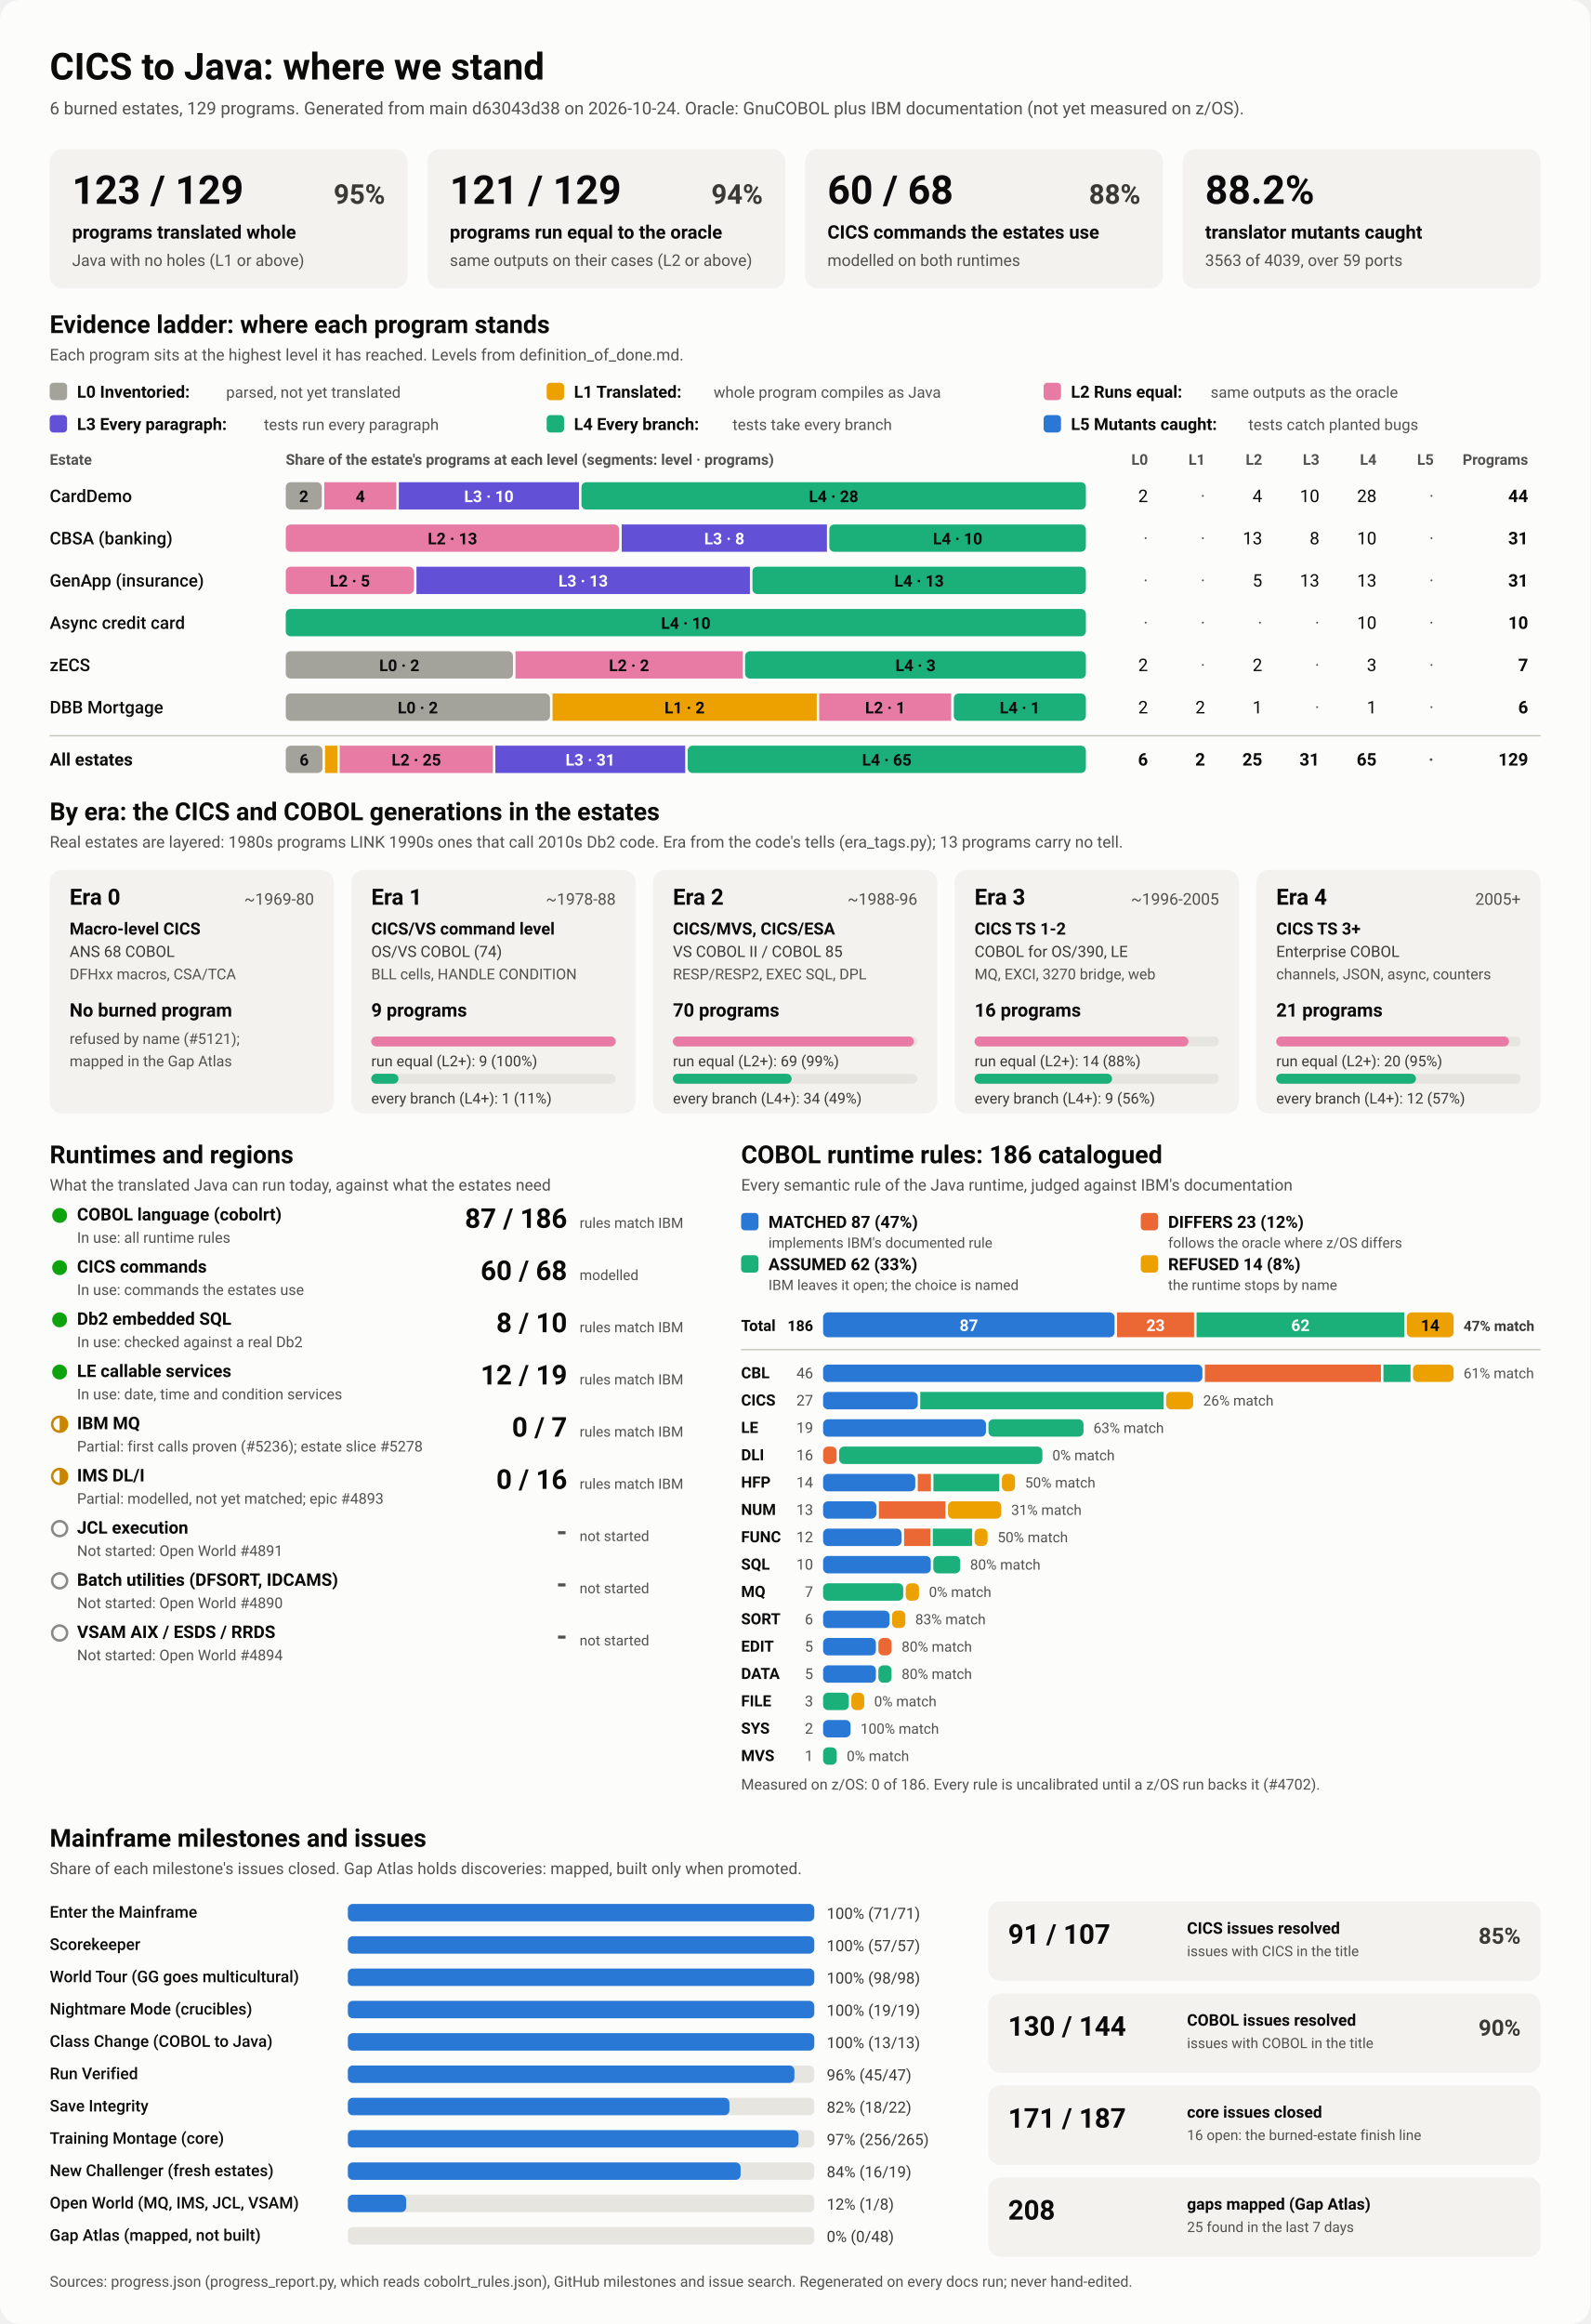
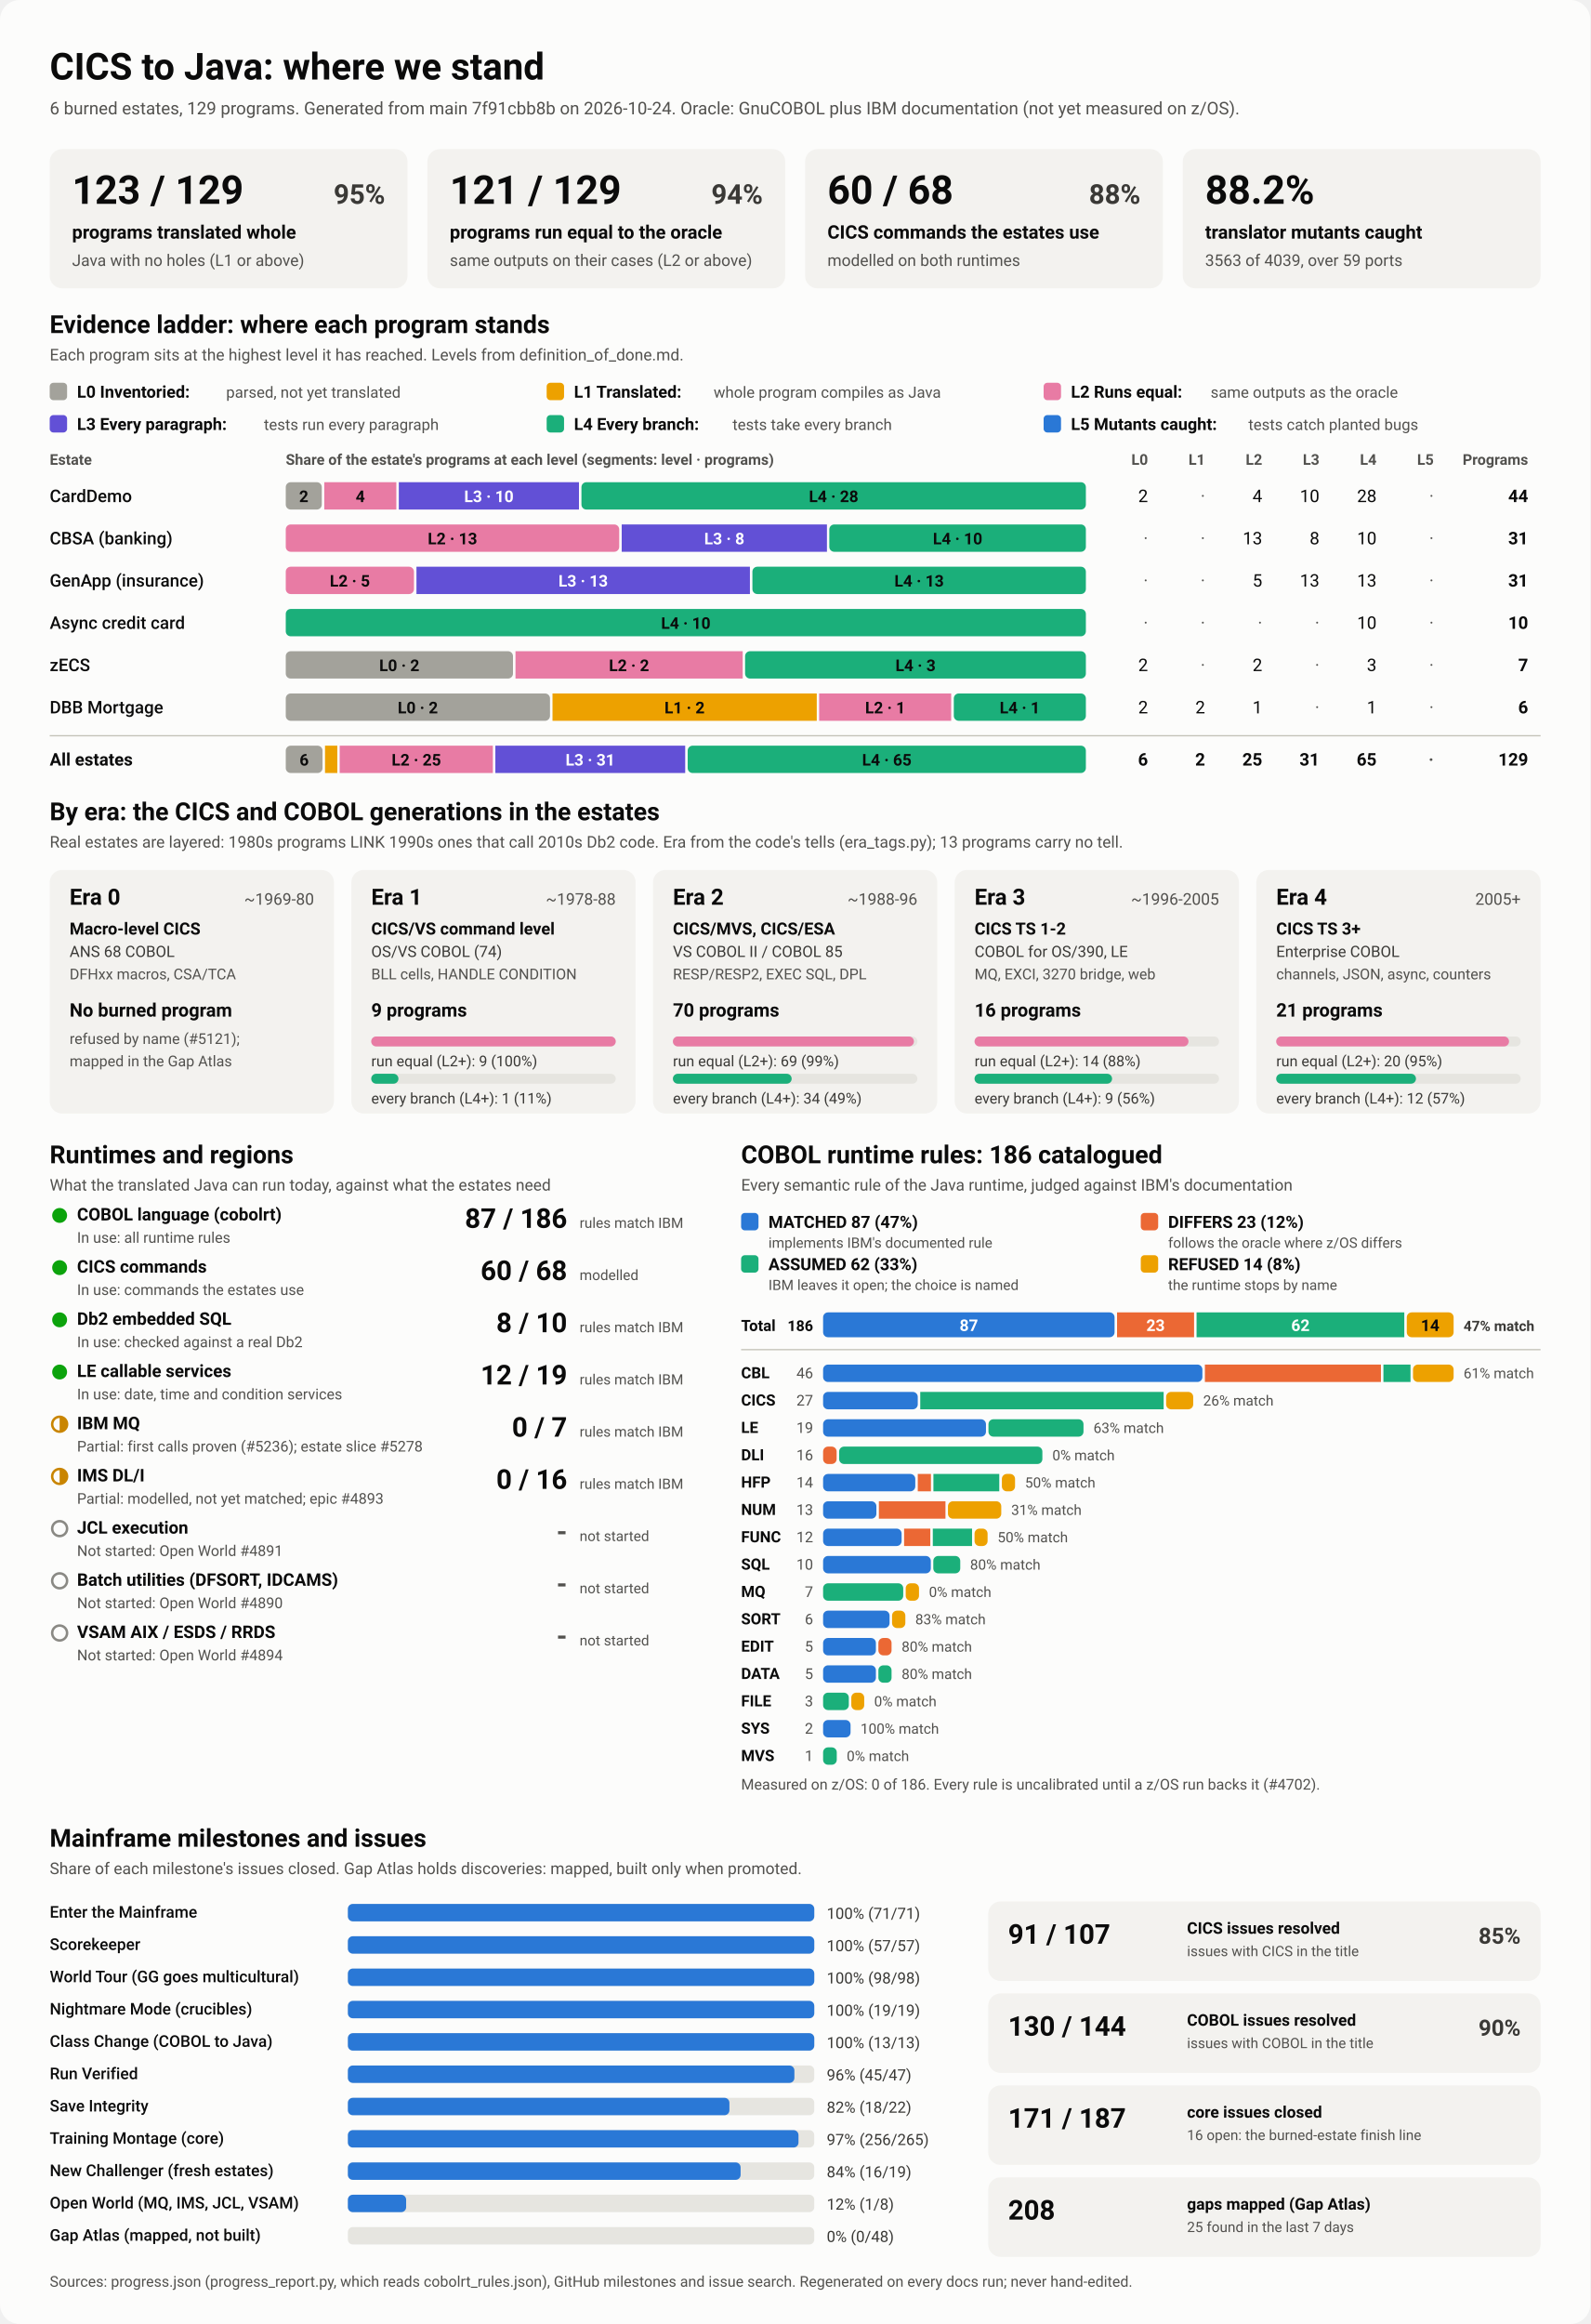
<svg xmlns="http://www.w3.org/2000/svg" viewBox="0 0 1280 1870" width="1280" height="1870" role="img" aria-labelledby="ttl">
  <style>
    svg { font-family: system-ui, -apple-system, 'Segoe UI', Roboto, Helvetica, Arial, sans-serif; }
    .bg { fill: #fcfcfb; }
    .card { fill: #f3f2ef; }
    .track { fill: #e6e5e0; }
    .rule { stroke: #c3c2b7; stroke-width: 1; }
    .t1 { fill: #0b0b0b; } .t2 { fill: #3a3936; } .t3 { fill: #52514e; }
    .on-dark { fill: #ffffff; } .on-light { fill: #0b0b0b; }
    .lv0 { fill: #a3a29b; } .lv1 { fill: #eda100; } .lv2 { fill: #e87ba4; } .lv3 { fill: #6250d6; } .lv4 { fill: #1baf7a; } .lv5 { fill: #2a78d6; } 
    .s0 { fill: #2a78d6; } .s1 { fill: #eb6834; } .s2 { fill: #1baf7a; } .s3 { fill: #eda100; } 
    .prog { fill: #2a78d6; }
    .st-good { fill: #0ca30c; } .st-warn { fill: none; stroke: #c98500; stroke-width: 2; }
    .st-warn-fill { fill: #c98500; } .st-none { fill: none; stroke: #8a8984; stroke-width: 2; }
    @media (prefers-color-scheme: dark) {
      .bg { fill: #1a1a19; } .card { fill: #242422; } .track { fill: #383835; } .rule { stroke: #52514e; }
      .t1 { fill: #f0efec; } .t2 { fill: #dddcd6; } .t3 { fill: #c3c2b7; }
      .on-light { fill: #0b0b0b; } .prog { fill: #3987e5; }
      .lv0 { fill: #6b6a64; } .lv1 { fill: #c98500; } .lv2 { fill: #d55181; } .lv3 { fill: #9085e9; } .lv4 { fill: #199e70; } .lv5 { fill: #3987e5; } 
      .s0 { fill: #3987e5; } .s1 { fill: #d95926; } .s2 { fill: #199e70; } .s3 { fill: #c98500; } 
    }
  </style>
  <rect class="bg" width="1280" height="1870" rx="16" />
  <text x="40.0" y="64.0" class="t1" font-size="30" font-weight="700" text-anchor="start">CICS to Java: where we stand</text>
-   <text x="40.0" y="92.0" class="t3" font-size="14" font-weight="400" text-anchor="start">6 burned estates, 129 programs. Generated from main d63043d38 on 2026-10-24. Oracle: GnuCOBOL plus IBM documentation (not yet measured on z/OS).</text>
+   <text x="40.0" y="92.0" class="t3" font-size="14" font-weight="400" text-anchor="start">6 burned estates, 129 programs. Generated from main 7f91cbb8b on 2026-10-24. Oracle: GnuCOBOL plus IBM documentation (not yet measured on z/OS).</text>
  <rect x="40.0" y="120.0" width="288.0" height="112.0" rx="10" class="card" />
  <text x="58.0" y="164.0" class="t1" font-size="32" font-weight="700" text-anchor="start">123 / 129</text>
  <text x="310.0" y="164.0" class="t2" font-size="22" font-weight="600" text-anchor="end">95%</text>
  <text x="58.0" y="192.0" class="t1" font-size="15" font-weight="600" text-anchor="start">programs translated whole</text>
  <text x="58.0" y="214.0" class="t3" font-size="13" font-weight="400" text-anchor="start">Java with no holes (L1 or above)</text>
  <rect x="344.0" y="120.0" width="288.0" height="112.0" rx="10" class="card" />
  <text x="362.0" y="164.0" class="t1" font-size="32" font-weight="700" text-anchor="start">121 / 129</text>
  <text x="614.0" y="164.0" class="t2" font-size="22" font-weight="600" text-anchor="end">94%</text>
  <text x="362.0" y="192.0" class="t1" font-size="15" font-weight="600" text-anchor="start">programs run equal to the oracle</text>
  <text x="362.0" y="214.0" class="t3" font-size="13" font-weight="400" text-anchor="start">same outputs on their cases (L2 or above)</text>
  <rect x="648.0" y="120.0" width="288.0" height="112.0" rx="10" class="card" />
  <text x="666.0" y="164.0" class="t1" font-size="32" font-weight="700" text-anchor="start">60 / 68</text>
  <text x="918.0" y="164.0" class="t2" font-size="22" font-weight="600" text-anchor="end">88%</text>
  <text x="666.0" y="192.0" class="t1" font-size="15" font-weight="600" text-anchor="start">CICS commands the estates use</text>
  <text x="666.0" y="214.0" class="t3" font-size="13" font-weight="400" text-anchor="start">modelled on both runtimes</text>
  <rect x="952.0" y="120.0" width="288.0" height="112.0" rx="10" class="card" />
  <text x="970.0" y="164.0" class="t1" font-size="32" font-weight="700" text-anchor="start">88.2%</text>
  <text x="970.0" y="192.0" class="t1" font-size="15" font-weight="600" text-anchor="start">translator mutants caught</text>
  <text x="970.0" y="214.0" class="t3" font-size="13" font-weight="400" text-anchor="start">3563 of 4039, over 59 ports</text>
  <text x="40.0" y="268.0" class="t1" font-size="20" font-weight="700" text-anchor="start">Evidence ladder: where each program stands</text>
  <text x="40.0" y="290.0" class="t3" font-size="13" font-weight="400" text-anchor="start">Each program sits at the highest level it has reached. Levels from definition_of_done.md.</text>
  <rect x="40.0" y="308.0" width="14.0" height="14.0" rx="3" class="lv0" />
  <text x="62.0" y="320.0" class="t1" font-size="13.5" font-weight="600" text-anchor="start">L0 Inventoried:</text>
  <text x="182.0" y="320.0" class="t3" font-size="12.5" font-weight="400" text-anchor="start">parsed, not yet translated</text>
  <rect x="440.0" y="308.0" width="14.0" height="14.0" rx="3" class="lv1" />
  <text x="462.0" y="320.0" class="t1" font-size="13.5" font-weight="600" text-anchor="start">L1 Translated:</text>
  <text x="574.4" y="320.0" class="t3" font-size="12.5" font-weight="400" text-anchor="start">whole program compiles as Java</text>
  <rect x="840.0" y="308.0" width="14.0" height="14.0" rx="3" class="lv2" />
  <text x="862.0" y="320.0" class="t1" font-size="13.5" font-weight="600" text-anchor="start">L2 Runs equal:</text>
  <text x="974.4" y="320.0" class="t3" font-size="12.5" font-weight="400" text-anchor="start">same outputs as the oracle</text>
  <rect x="40.0" y="334.0" width="14.0" height="14.0" rx="3" class="lv3" />
  <text x="62.0" y="346.0" class="t1" font-size="13.5" font-weight="600" text-anchor="start">L3 Every paragraph:</text>
  <text x="212.4" y="346.0" class="t3" font-size="12.5" font-weight="400" text-anchor="start">tests run every paragraph</text>
  <rect x="440.0" y="334.0" width="14.0" height="14.0" rx="3" class="lv4" />
  <text x="462.0" y="346.0" class="t1" font-size="13.5" font-weight="600" text-anchor="start">L4 Every branch:</text>
  <text x="589.6" y="346.0" class="t3" font-size="12.5" font-weight="400" text-anchor="start">tests take every branch</text>
  <rect x="840.0" y="334.0" width="14.0" height="14.0" rx="3" class="lv5" />
  <text x="862.0" y="346.0" class="t1" font-size="13.5" font-weight="600" text-anchor="start">L5 Mutants caught:</text>
  <text x="1004.8" y="346.0" class="t3" font-size="12.5" font-weight="400" text-anchor="start">tests catch planted bugs</text>
  <text x="40.0" y="374.0" class="t3" font-size="12" font-weight="600" text-anchor="start">Estate</text>
  <text x="230.0" y="374.0" class="t3" font-size="12" font-weight="600" text-anchor="start">Share of the estate's programs at each level (segments: level · programs)</text>
  <text x="924.0" y="374.0" class="t3" font-size="12" font-weight="600" text-anchor="end">L0</text>
  <text x="970.0" y="374.0" class="t3" font-size="12" font-weight="600" text-anchor="end">L1</text>
  <text x="1016.0" y="374.0" class="t3" font-size="12" font-weight="600" text-anchor="end">L2</text>
  <text x="1062.0" y="374.0" class="t3" font-size="12" font-weight="600" text-anchor="end">L3</text>
  <text x="1108.0" y="374.0" class="t3" font-size="12" font-weight="600" text-anchor="end">L4</text>
  <text x="1154.0" y="374.0" class="t3" font-size="12" font-weight="600" text-anchor="end">L5</text>
  <text x="1230.0" y="374.0" class="t3" font-size="12" font-weight="600" text-anchor="end">Programs</text>
  <text x="40.0" y="404.0" class="t1" font-size="14" font-weight="500" text-anchor="start">CardDemo</text>
  <rect x="230.0" y="388.0" width="29.0" height="22.0" rx="4" class="lv0" />
  <text x="244.5" y="404.0" class="on-light" font-size="13" font-weight="600" text-anchor="middle">2</text>
  <rect x="261.0" y="388.0" width="58.0" height="22.0" rx="0" class="lv2" />
  <text x="290.0" y="404.0" class="on-light" font-size="13" font-weight="600" text-anchor="middle">4</text>
  <rect x="321.0" y="388.0" width="145.0" height="22.0" rx="0" class="lv3" />
  <text x="393.5" y="404.0" class="on-dark" font-size="13" font-weight="600" text-anchor="middle">L3 · 10</text>
  <rect x="468.0" y="388.0" width="406.0" height="22.0" rx="4" class="lv4" />
  <text x="671.0" y="404.0" class="on-light" font-size="13" font-weight="600" text-anchor="middle">L4 · 28</text>
  <text x="924.0" y="404.0" class="t1" font-size="14" font-weight="400" text-anchor="end">2</text>
  <text x="970.0" y="404.0" class="t3" font-size="14" font-weight="400" text-anchor="end">·</text>
  <text x="1016.0" y="404.0" class="t1" font-size="14" font-weight="400" text-anchor="end">4</text>
  <text x="1062.0" y="404.0" class="t1" font-size="14" font-weight="400" text-anchor="end">10</text>
  <text x="1108.0" y="404.0" class="t1" font-size="14" font-weight="400" text-anchor="end">28</text>
  <text x="1154.0" y="404.0" class="t3" font-size="14" font-weight="400" text-anchor="end">·</text>
  <text x="1230.0" y="404.0" class="t1" font-size="14" font-weight="700" text-anchor="end">44</text>
  <text x="40.0" y="438.0" class="t1" font-size="14" font-weight="500" text-anchor="start">CBSA (banking)</text>
  <rect x="230.0" y="422.0" width="268.4" height="22.0" rx="4" class="lv2" />
  <text x="364.2" y="438.0" class="on-light" font-size="13" font-weight="600" text-anchor="middle">L2 · 13</text>
  <rect x="500.4" y="422.0" width="165.2" height="22.0" rx="0" class="lv3" />
  <text x="583.0" y="438.0" class="on-dark" font-size="13" font-weight="600" text-anchor="middle">L3 · 8</text>
  <rect x="667.5" y="422.0" width="206.5" height="22.0" rx="4" class="lv4" />
  <text x="770.8" y="438.0" class="on-light" font-size="13" font-weight="600" text-anchor="middle">L4 · 10</text>
  <text x="924.0" y="438.0" class="t3" font-size="14" font-weight="400" text-anchor="end">·</text>
  <text x="970.0" y="438.0" class="t3" font-size="14" font-weight="400" text-anchor="end">·</text>
  <text x="1016.0" y="438.0" class="t1" font-size="14" font-weight="400" text-anchor="end">13</text>
  <text x="1062.0" y="438.0" class="t1" font-size="14" font-weight="400" text-anchor="end">8</text>
  <text x="1108.0" y="438.0" class="t1" font-size="14" font-weight="400" text-anchor="end">10</text>
  <text x="1154.0" y="438.0" class="t3" font-size="14" font-weight="400" text-anchor="end">·</text>
  <text x="1230.0" y="438.0" class="t1" font-size="14" font-weight="700" text-anchor="end">31</text>
  <text x="40.0" y="472.0" class="t1" font-size="14" font-weight="500" text-anchor="start">GenApp (insurance)</text>
  <rect x="230.0" y="456.0" width="103.2" height="22.0" rx="4" class="lv2" />
  <text x="281.6" y="472.0" class="on-light" font-size="13" font-weight="600" text-anchor="middle">L2 · 5</text>
  <rect x="335.2" y="456.0" width="268.4" height="22.0" rx="0" class="lv3" />
  <text x="469.4" y="472.0" class="on-dark" font-size="13" font-weight="600" text-anchor="middle">L3 · 13</text>
  <rect x="605.6" y="456.0" width="268.4" height="22.0" rx="4" class="lv4" />
  <text x="739.8" y="472.0" class="on-light" font-size="13" font-weight="600" text-anchor="middle">L4 · 13</text>
  <text x="924.0" y="472.0" class="t3" font-size="14" font-weight="400" text-anchor="end">·</text>
  <text x="970.0" y="472.0" class="t3" font-size="14" font-weight="400" text-anchor="end">·</text>
  <text x="1016.0" y="472.0" class="t1" font-size="14" font-weight="400" text-anchor="end">5</text>
  <text x="1062.0" y="472.0" class="t1" font-size="14" font-weight="400" text-anchor="end">13</text>
  <text x="1108.0" y="472.0" class="t1" font-size="14" font-weight="400" text-anchor="end">13</text>
  <text x="1154.0" y="472.0" class="t3" font-size="14" font-weight="400" text-anchor="end">·</text>
  <text x="1230.0" y="472.0" class="t1" font-size="14" font-weight="700" text-anchor="end">31</text>
  <text x="40.0" y="506.0" class="t1" font-size="14" font-weight="500" text-anchor="start">Async credit card</text>
  <rect x="230.0" y="490.0" width="644.0" height="22.0" rx="4" class="lv4" />
  <text x="552.0" y="506.0" class="on-light" font-size="13" font-weight="600" text-anchor="middle">L4 · 10</text>
  <text x="924.0" y="506.0" class="t3" font-size="14" font-weight="400" text-anchor="end">·</text>
  <text x="970.0" y="506.0" class="t3" font-size="14" font-weight="400" text-anchor="end">·</text>
  <text x="1016.0" y="506.0" class="t3" font-size="14" font-weight="400" text-anchor="end">·</text>
  <text x="1062.0" y="506.0" class="t3" font-size="14" font-weight="400" text-anchor="end">·</text>
  <text x="1108.0" y="506.0" class="t1" font-size="14" font-weight="400" text-anchor="end">10</text>
  <text x="1154.0" y="506.0" class="t3" font-size="14" font-weight="400" text-anchor="end">·</text>
  <text x="1230.0" y="506.0" class="t1" font-size="14" font-weight="700" text-anchor="end">10</text>
  <text x="40.0" y="540.0" class="t1" font-size="14" font-weight="500" text-anchor="start">zECS</text>
  <rect x="230.0" y="524.0" width="182.9" height="22.0" rx="4" class="lv0" />
  <text x="321.4" y="540.0" class="on-light" font-size="13" font-weight="600" text-anchor="middle">L0 · 2</text>
  <rect x="414.9" y="524.0" width="182.9" height="22.0" rx="0" class="lv2" />
  <text x="506.3" y="540.0" class="on-light" font-size="13" font-weight="600" text-anchor="middle">L2 · 2</text>
  <rect x="599.7" y="524.0" width="274.3" height="22.0" rx="4" class="lv4" />
  <text x="736.9" y="540.0" class="on-light" font-size="13" font-weight="600" text-anchor="middle">L4 · 3</text>
  <text x="924.0" y="540.0" class="t1" font-size="14" font-weight="400" text-anchor="end">2</text>
  <text x="970.0" y="540.0" class="t3" font-size="14" font-weight="400" text-anchor="end">·</text>
  <text x="1016.0" y="540.0" class="t1" font-size="14" font-weight="400" text-anchor="end">2</text>
  <text x="1062.0" y="540.0" class="t3" font-size="14" font-weight="400" text-anchor="end">·</text>
  <text x="1108.0" y="540.0" class="t1" font-size="14" font-weight="400" text-anchor="end">3</text>
  <text x="1154.0" y="540.0" class="t3" font-size="14" font-weight="400" text-anchor="end">·</text>
  <text x="1230.0" y="540.0" class="t1" font-size="14" font-weight="700" text-anchor="end">7</text>
  <text x="40.0" y="574.0" class="t1" font-size="14" font-weight="500" text-anchor="start">DBB Mortgage</text>
  <rect x="230.0" y="558.0" width="212.7" height="22.0" rx="4" class="lv0" />
  <text x="336.3" y="574.0" class="on-light" font-size="13" font-weight="600" text-anchor="middle">L0 · 2</text>
  <rect x="444.7" y="558.0" width="212.7" height="22.0" rx="0" class="lv1" />
  <text x="551.0" y="574.0" class="on-light" font-size="13" font-weight="600" text-anchor="middle">L1 · 2</text>
  <rect x="659.3" y="558.0" width="106.3" height="22.0" rx="0" class="lv2" />
  <text x="712.5" y="574.0" class="on-light" font-size="13" font-weight="600" text-anchor="middle">L2 · 1</text>
  <rect x="767.7" y="558.0" width="106.3" height="22.0" rx="4" class="lv4" />
  <text x="820.8" y="574.0" class="on-light" font-size="13" font-weight="600" text-anchor="middle">L4 · 1</text>
  <text x="924.0" y="574.0" class="t1" font-size="14" font-weight="400" text-anchor="end">2</text>
  <text x="970.0" y="574.0" class="t1" font-size="14" font-weight="400" text-anchor="end">2</text>
  <text x="1016.0" y="574.0" class="t1" font-size="14" font-weight="400" text-anchor="end">1</text>
  <text x="1062.0" y="574.0" class="t3" font-size="14" font-weight="400" text-anchor="end">·</text>
  <text x="1108.0" y="574.0" class="t1" font-size="14" font-weight="400" text-anchor="end">1</text>
  <text x="1154.0" y="574.0" class="t3" font-size="14" font-weight="400" text-anchor="end">·</text>
  <text x="1230.0" y="574.0" class="t1" font-size="14" font-weight="700" text-anchor="end">6</text>
  <line x1="40" x2="1240" y1="592" y2="592" class="rule" />
  <text x="40.0" y="616.0" class="t1" font-size="14" font-weight="700" text-anchor="start">All estates</text>
  <rect x="230.0" y="600.0" width="29.6" height="22.0" rx="4" class="lv0" />
  <text x="244.8" y="616.0" class="on-light" font-size="13" font-weight="600" text-anchor="middle">6</text>
  <rect x="261.6" y="600.0" width="9.9" height="22.0" rx="0" class="lv1" />
  <rect x="273.4" y="600.0" width="123.3" height="22.0" rx="0" class="lv2" />
  <text x="335.1" y="616.0" class="on-light" font-size="13" font-weight="600" text-anchor="middle">L2 · 25</text>
  <rect x="398.7" y="600.0" width="152.8" height="22.0" rx="0" class="lv3" />
  <text x="475.1" y="616.0" class="on-dark" font-size="13" font-weight="600" text-anchor="middle">L3 · 31</text>
  <rect x="553.5" y="600.0" width="320.5" height="22.0" rx="4" class="lv4" />
  <text x="713.8" y="616.0" class="on-light" font-size="13" font-weight="600" text-anchor="middle">L4 · 65</text>
  <text x="924.0" y="616.0" class="t1" font-size="14" font-weight="700" text-anchor="end">6</text>
  <text x="970.0" y="616.0" class="t1" font-size="14" font-weight="700" text-anchor="end">2</text>
  <text x="1016.0" y="616.0" class="t1" font-size="14" font-weight="700" text-anchor="end">25</text>
  <text x="1062.0" y="616.0" class="t1" font-size="14" font-weight="700" text-anchor="end">31</text>
  <text x="1108.0" y="616.0" class="t1" font-size="14" font-weight="700" text-anchor="end">65</text>
  <text x="1154.0" y="616.0" class="t3" font-size="14" font-weight="700" text-anchor="end">·</text>
  <text x="1230.0" y="616.0" class="t1" font-size="14" font-weight="700" text-anchor="end">129</text>
  <text x="40.0" y="660.0" class="t1" font-size="20" font-weight="700" text-anchor="start">By era: the CICS and COBOL generations in the estates</text>
  <text x="40.0" y="682.0" class="t3" font-size="13" font-weight="400" text-anchor="start">Real estates are layered: 1980s programs LINK 1990s ones that call 2010s Db2 code. Era from the code's tells (era_tags.py); 13 programs carry no tell.</text>
  <rect x="40.0" y="700.0" width="228.8" height="196.0" rx="10" class="card" />
  <text x="56.0" y="728.0" class="t1" font-size="18" font-weight="700" text-anchor="start">Era 0</text>
  <text x="252.8" y="728.0" class="t3" font-size="13" font-weight="400" text-anchor="end">~1969-80</text>
  <text x="56.0" y="752.0" class="t1" font-size="13.5" font-weight="600" text-anchor="start">Macro-level CICS</text>
  <text x="56.0" y="770.0" class="t2" font-size="12.5" font-weight="400" text-anchor="start">ANS 68 COBOL</text>
  <text x="56.0" y="788.0" class="t3" font-size="12" font-weight="400" text-anchor="start">DFHxx macros, CSA/TCA</text>
  <text x="56.0" y="818.0" class="t1" font-size="15" font-weight="700" text-anchor="start">No burned program</text>
  <text x="56.0" y="840.0" class="t3" font-size="12" font-weight="400" text-anchor="start">refused by name (#5121);</text>
  <text x="56.0" y="858.0" class="t3" font-size="12" font-weight="400" text-anchor="start">mapped in the Gap Atlas</text>
  <rect x="282.8" y="700.0" width="228.8" height="196.0" rx="10" class="card" />
  <text x="298.8" y="728.0" class="t1" font-size="18" font-weight="700" text-anchor="start">Era 1</text>
  <text x="495.6" y="728.0" class="t3" font-size="13" font-weight="400" text-anchor="end">~1978-88</text>
  <text x="298.8" y="752.0" class="t1" font-size="13.5" font-weight="600" text-anchor="start">CICS/VS command level</text>
  <text x="298.8" y="770.0" class="t2" font-size="12.5" font-weight="400" text-anchor="start">OS/VS COBOL (74)</text>
  <text x="298.8" y="788.0" class="t3" font-size="12" font-weight="400" text-anchor="start">BLL cells, HANDLE CONDITION</text>
  <text x="298.8" y="818.0" class="t1" font-size="15" font-weight="700" text-anchor="start">9 programs</text>
  <rect x="298.8" y="834.0" width="196.8" height="8.0" rx="4" class="track" />
  <rect x="298.8" y="834.0" width="196.8" height="8.0" rx="4" class="lv2" />
  <text x="298.8" y="858.0" class="t2" font-size="12" font-weight="400" text-anchor="start">run equal (L2+): 9 (100%)</text>
  <rect x="298.8" y="864.0" width="196.8" height="8.0" rx="4" class="track" />
  <rect x="298.8" y="864.0" width="21.9" height="8.0" rx="4" class="lv4" />
  <text x="298.8" y="888.0" class="t2" font-size="12" font-weight="400" text-anchor="start">every branch (L4+): 1 (11%)</text>
  <rect x="525.6" y="700.0" width="228.8" height="196.0" rx="10" class="card" />
  <text x="541.6" y="728.0" class="t1" font-size="18" font-weight="700" text-anchor="start">Era 2</text>
  <text x="738.4" y="728.0" class="t3" font-size="13" font-weight="400" text-anchor="end">~1988-96</text>
  <text x="541.6" y="752.0" class="t1" font-size="13.5" font-weight="600" text-anchor="start">CICS/MVS, CICS/ESA</text>
  <text x="541.6" y="770.0" class="t2" font-size="12.5" font-weight="400" text-anchor="start">VS COBOL II / COBOL 85</text>
  <text x="541.6" y="788.0" class="t3" font-size="12" font-weight="400" text-anchor="start">RESP/RESP2, EXEC SQL, DPL</text>
  <text x="541.6" y="818.0" class="t1" font-size="15" font-weight="700" text-anchor="start">70 programs</text>
  <rect x="541.6" y="834.0" width="196.8" height="8.0" rx="4" class="track" />
  <rect x="541.6" y="834.0" width="194.0" height="8.0" rx="4" class="lv2" />
  <text x="541.6" y="858.0" class="t2" font-size="12" font-weight="400" text-anchor="start">run equal (L2+): 69 (99%)</text>
  <rect x="541.6" y="864.0" width="196.8" height="8.0" rx="4" class="track" />
  <rect x="541.6" y="864.0" width="95.6" height="8.0" rx="4" class="lv4" />
  <text x="541.6" y="888.0" class="t2" font-size="12" font-weight="400" text-anchor="start">every branch (L4+): 34 (49%)</text>
  <rect x="768.4" y="700.0" width="228.8" height="196.0" rx="10" class="card" />
  <text x="784.4" y="728.0" class="t1" font-size="18" font-weight="700" text-anchor="start">Era 3</text>
  <text x="981.2" y="728.0" class="t3" font-size="13" font-weight="400" text-anchor="end">~1996-2005</text>
  <text x="784.4" y="752.0" class="t1" font-size="13.5" font-weight="600" text-anchor="start">CICS TS 1-2</text>
  <text x="784.4" y="770.0" class="t2" font-size="12.5" font-weight="400" text-anchor="start">COBOL for OS/390, LE</text>
  <text x="784.4" y="788.0" class="t3" font-size="12" font-weight="400" text-anchor="start">MQ, EXCI, 3270 bridge, web</text>
  <text x="784.4" y="818.0" class="t1" font-size="15" font-weight="700" text-anchor="start">16 programs</text>
  <rect x="784.4" y="834.0" width="196.8" height="8.0" rx="4" class="track" />
  <rect x="784.4" y="834.0" width="172.2" height="8.0" rx="4" class="lv2" />
  <text x="784.4" y="858.0" class="t2" font-size="12" font-weight="400" text-anchor="start">run equal (L2+): 14 (88%)</text>
  <rect x="784.4" y="864.0" width="196.8" height="8.0" rx="4" class="track" />
  <rect x="784.4" y="864.0" width="110.7" height="8.0" rx="4" class="lv4" />
  <text x="784.4" y="888.0" class="t2" font-size="12" font-weight="400" text-anchor="start">every branch (L4+): 9 (56%)</text>
  <rect x="1011.2" y="700.0" width="228.8" height="196.0" rx="10" class="card" />
  <text x="1027.2" y="728.0" class="t1" font-size="18" font-weight="700" text-anchor="start">Era 4</text>
  <text x="1224.0" y="728.0" class="t3" font-size="13" font-weight="400" text-anchor="end">2005+</text>
  <text x="1027.2" y="752.0" class="t1" font-size="13.5" font-weight="600" text-anchor="start">CICS TS 3+</text>
  <text x="1027.2" y="770.0" class="t2" font-size="12.5" font-weight="400" text-anchor="start">Enterprise COBOL</text>
  <text x="1027.2" y="788.0" class="t3" font-size="12" font-weight="400" text-anchor="start">channels, JSON, async, counters</text>
  <text x="1027.2" y="818.0" class="t1" font-size="15" font-weight="700" text-anchor="start">21 programs</text>
  <rect x="1027.2" y="834.0" width="196.8" height="8.0" rx="4" class="track" />
  <rect x="1027.2" y="834.0" width="187.4" height="8.0" rx="4" class="lv2" />
  <text x="1027.2" y="858.0" class="t2" font-size="12" font-weight="400" text-anchor="start">run equal (L2+): 20 (95%)</text>
  <rect x="1027.2" y="864.0" width="196.8" height="8.0" rx="4" class="track" />
  <rect x="1027.2" y="864.0" width="112.5" height="8.0" rx="4" class="lv4" />
  <text x="1027.2" y="888.0" class="t2" font-size="12" font-weight="400" text-anchor="start">every branch (L4+): 12 (57%)</text>
  <text x="40.0" y="936.0" class="t1" font-size="20" font-weight="700" text-anchor="start">Runtimes and regions</text>
  <text x="40.0" y="958.0" class="t3" font-size="13" font-weight="400" text-anchor="start">What the translated Java can run today, against what the estates need</text>
  <circle cx="48" cy="978" r="6" class="st-good" />
  <text x="62.0" y="982.0" class="t1" font-size="14" font-weight="600" text-anchor="start">COBOL language (cobolrt)</text>
  <text x="62.0" y="1000.0" class="t3" font-size="12" font-weight="400" text-anchor="start">In use: all runtime rules</text>
  <text x="456.5" y="988.0" class="t1" font-size="22" font-weight="700" text-anchor="end">87 / 186</text>
  <text x="466.5" y="988.0" class="t3" font-size="11.5" font-weight="400" text-anchor="start">rules match IBM</text>
  <circle cx="48" cy="1020" r="6" class="st-good" />
  <text x="62.0" y="1024.0" class="t1" font-size="14" font-weight="600" text-anchor="start">CICS commands</text>
  <text x="62.0" y="1042.0" class="t3" font-size="12" font-weight="400" text-anchor="start">In use: commands the estates use</text>
  <text x="456.5" y="1030.0" class="t1" font-size="22" font-weight="700" text-anchor="end">60 / 68</text>
  <text x="466.5" y="1030.0" class="t3" font-size="11.5" font-weight="400" text-anchor="start">modelled</text>
  <circle cx="48" cy="1062" r="6" class="st-good" />
  <text x="62.0" y="1066.0" class="t1" font-size="14" font-weight="600" text-anchor="start">Db2 embedded SQL</text>
  <text x="62.0" y="1084.0" class="t3" font-size="12" font-weight="400" text-anchor="start">In use: checked against a real Db2</text>
  <text x="456.5" y="1072.0" class="t1" font-size="22" font-weight="700" text-anchor="end">8 / 10</text>
  <text x="466.5" y="1072.0" class="t3" font-size="11.5" font-weight="400" text-anchor="start">rules match IBM</text>
  <circle cx="48" cy="1104" r="6" class="st-good" />
  <text x="62.0" y="1108.0" class="t1" font-size="14" font-weight="600" text-anchor="start">LE callable services</text>
  <text x="62.0" y="1126.0" class="t3" font-size="12" font-weight="400" text-anchor="start">In use: date, time and condition services</text>
  <text x="456.5" y="1114.0" class="t1" font-size="22" font-weight="700" text-anchor="end">12 / 19</text>
  <text x="466.5" y="1114.0" class="t3" font-size="11.5" font-weight="400" text-anchor="start">rules match IBM</text>
  <circle cx="48" cy="1146" r="6" class="st-warn" />
  <path d="M 48 1140 A 6 6 0 0 1 48 1152 Z" class="st-warn-fill" />
  <text x="62.0" y="1150.0" class="t1" font-size="14" font-weight="600" text-anchor="start">IBM MQ</text>
  <text x="62.0" y="1168.0" class="t3" font-size="12" font-weight="400" text-anchor="start">Partial: first calls proven (#5236); estate slice #5278</text>
  <text x="456.5" y="1156.0" class="t1" font-size="22" font-weight="700" text-anchor="end">0 / 7</text>
  <text x="466.5" y="1156.0" class="t3" font-size="11.5" font-weight="400" text-anchor="start">rules match IBM</text>
  <circle cx="48" cy="1188" r="6" class="st-warn" />
  <path d="M 48 1182 A 6 6 0 0 1 48 1194 Z" class="st-warn-fill" />
  <text x="62.0" y="1192.0" class="t1" font-size="14" font-weight="600" text-anchor="start">IMS DL/I</text>
  <text x="62.0" y="1210.0" class="t3" font-size="12" font-weight="400" text-anchor="start">Partial: modelled, not yet matched; epic #4893</text>
  <text x="456.5" y="1198.0" class="t1" font-size="22" font-weight="700" text-anchor="end">0 / 16</text>
  <text x="466.5" y="1198.0" class="t3" font-size="11.5" font-weight="400" text-anchor="start">rules match IBM</text>
  <circle cx="48" cy="1230" r="6" class="st-none" />
  <text x="62.0" y="1234.0" class="t1" font-size="14" font-weight="600" text-anchor="start">JCL execution</text>
  <text x="62.0" y="1252.0" class="t3" font-size="12" font-weight="400" text-anchor="start">Not started: Open World #4891</text>
  <text x="456.5" y="1240.0" class="t3" font-size="22" font-weight="700" text-anchor="end">-</text>
  <text x="466.5" y="1240.0" class="t3" font-size="11.5" font-weight="400" text-anchor="start">not started</text>
  <circle cx="48" cy="1272" r="6" class="st-none" />
  <text x="62.0" y="1276.0" class="t1" font-size="14" font-weight="600" text-anchor="start">Batch utilities (DFSORT, IDCAMS)</text>
  <text x="62.0" y="1294.0" class="t3" font-size="12" font-weight="400" text-anchor="start">Not started: Open World #4890</text>
  <text x="456.5" y="1282.0" class="t3" font-size="22" font-weight="700" text-anchor="end">-</text>
  <text x="466.5" y="1282.0" class="t3" font-size="11.5" font-weight="400" text-anchor="start">not started</text>
  <circle cx="48" cy="1314" r="6" class="st-none" />
  <text x="62.0" y="1318.0" class="t1" font-size="14" font-weight="600" text-anchor="start">VSAM AIX / ESDS / RRDS</text>
  <text x="62.0" y="1336.0" class="t3" font-size="12" font-weight="400" text-anchor="start">Not started: Open World #4894</text>
  <text x="456.5" y="1324.0" class="t3" font-size="22" font-weight="700" text-anchor="end">-</text>
  <text x="466.5" y="1324.0" class="t3" font-size="11.5" font-weight="400" text-anchor="start">not started</text>
  <text x="596.5" y="936.0" class="t1" font-size="20" font-weight="700" text-anchor="start">COBOL runtime rules: 186 catalogued</text>
  <text x="596.5" y="958.0" class="t3" font-size="13" font-weight="400" text-anchor="start">Every semantic rule of the Java runtime, judged against IBM's documentation</text>
  <rect x="596.5" y="976.0" width="14.0" height="14.0" rx="3" class="s0" />
  <text x="618.5" y="988.0" class="t1" font-size="13.5" font-weight="600" text-anchor="start">MATCHED  87 (47%)</text>
  <text x="618.5" y="1004.0" class="t3" font-size="11.5" font-weight="400" text-anchor="start">implements IBM's documented rule</text>
  <rect x="918.2" y="976.0" width="14.0" height="14.0" rx="3" class="s1" />
  <text x="940.2" y="988.0" class="t1" font-size="13.5" font-weight="600" text-anchor="start">DIFFERS  23 (12%)</text>
  <text x="940.2" y="1004.0" class="t3" font-size="11.5" font-weight="400" text-anchor="start">follows the oracle where z/OS differs</text>
  <rect x="596.5" y="1010.0" width="14.0" height="14.0" rx="3" class="s2" />
  <text x="618.5" y="1022.0" class="t1" font-size="13.5" font-weight="600" text-anchor="start">ASSUMED  62 (33%)</text>
  <text x="618.5" y="1038.0" class="t3" font-size="11.5" font-weight="400" text-anchor="start">IBM leaves it open; the choice is named</text>
  <rect x="918.2" y="1010.0" width="14.0" height="14.0" rx="3" class="s3" />
  <text x="940.2" y="1022.0" class="t1" font-size="13.5" font-weight="600" text-anchor="start">REFUSED  14 (8%)</text>
  <text x="940.2" y="1038.0" class="t3" font-size="11.5" font-weight="400" text-anchor="start">the runtime stops by name</text>
  <text x="596.5" y="1071.0" class="t1" font-size="12.5" font-weight="700" text-anchor="start">Total</text>
  <text x="654.5" y="1071.0" class="t1" font-size="12" font-weight="700" text-anchor="end">186</text>
  <rect x="662.5" y="1056.0" width="234.6" height="20.0" rx="4" class="s0" />
  <text x="779.8" y="1071.0" class="on-dark" font-size="13" font-weight="600" text-anchor="middle">87</text>
  <rect x="899.1" y="1056.0" width="62.0" height="20.0" rx="0" class="s1" />
  <text x="930.1" y="1071.0" class="on-dark" font-size="13" font-weight="600" text-anchor="middle">23</text>
  <rect x="963.1" y="1056.0" width="167.2" height="20.0" rx="0" class="s2" />
  <text x="1046.7" y="1071.0" class="on-dark" font-size="13" font-weight="600" text-anchor="middle">62</text>
  <rect x="1132.3" y="1056.0" width="37.7" height="20.0" rx="4" class="s3" />
  <text x="1151.1" y="1071.0" class="on-light" font-size="13" font-weight="600" text-anchor="middle">14</text>
  <text x="1178.0" y="1071.0" class="t2" font-size="11.5" font-weight="600" text-anchor="start">47% match</text>
  <line x1="596.5" x2="1240.0" y1="1086" y2="1086" class="rule" />
  <text x="596.5" y="1109.0" class="t1" font-size="12.5" font-weight="600" text-anchor="start">CBL</text>
  <text x="654.5" y="1109.0" class="t3" font-size="12" font-weight="400" text-anchor="end">46</text>
  <rect x="662.5" y="1098.0" width="305.3" height="14.0" rx="4" class="s0" />
  <rect x="969.8" y="1098.0" width="141.7" height="14.0" rx="0" class="s1" />
  <rect x="1113.5" y="1098.0" width="21.8" height="14.0" rx="0" class="s2" />
  <rect x="1137.3" y="1098.0" width="32.7" height="14.0" rx="4" class="s3" />
  <text x="1178.0" y="1109.0" class="t3" font-size="11.5" font-weight="400" text-anchor="start">61% match</text>
  <text x="596.5" y="1131.0" class="t1" font-size="12.5" font-weight="600" text-anchor="start">CICS</text>
  <text x="654.5" y="1131.0" class="t3" font-size="12" font-weight="400" text-anchor="end">27</text>
  <rect x="662.5" y="1120.0" width="76.2" height="14.0" rx="4" class="s0" />
  <rect x="740.7" y="1120.0" width="195.9" height="14.0" rx="0" class="s2" />
  <rect x="938.6" y="1120.0" width="21.8" height="14.0" rx="4" class="s3" />
  <text x="968.4" y="1131.0" class="t3" font-size="11.5" font-weight="400" text-anchor="start">26% match</text>
  <text x="596.5" y="1153.0" class="t1" font-size="12.5" font-weight="600" text-anchor="start">LE</text>
  <text x="654.5" y="1153.0" class="t3" font-size="12" font-weight="400" text-anchor="end">19</text>
  <rect x="662.5" y="1142.0" width="131.1" height="14.0" rx="4" class="s0" />
  <rect x="795.6" y="1142.0" width="76.5" height="14.0" rx="4" class="s2" />
  <text x="880.1" y="1153.0" class="t3" font-size="11.5" font-weight="400" text-anchor="start">63% match</text>
  <text x="596.5" y="1175.0" class="t1" font-size="12.5" font-weight="600" text-anchor="start">DLI</text>
  <text x="654.5" y="1175.0" class="t3" font-size="12" font-weight="400" text-anchor="end">16</text>
  <rect x="662.5" y="1164.0" width="10.9" height="14.0" rx="4" class="s1" />
  <rect x="675.4" y="1164.0" width="163.6" height="14.0" rx="4" class="s2" />
  <text x="847.0" y="1175.0" class="t3" font-size="11.5" font-weight="400" text-anchor="start">0% match</text>
  <text x="596.5" y="1197.0" class="t1" font-size="12.5" font-weight="600" text-anchor="start">HFP</text>
  <text x="654.5" y="1197.0" class="t3" font-size="12" font-weight="400" text-anchor="end">14</text>
  <rect x="662.5" y="1186.0" width="74.2" height="14.0" rx="4" class="s0" />
  <rect x="738.7" y="1186.0" width="10.6" height="14.0" rx="0" class="s1" />
  <rect x="751.3" y="1186.0" width="53.0" height="14.0" rx="0" class="s2" />
  <rect x="806.4" y="1186.0" width="10.6" height="14.0" rx="4" class="s3" />
  <text x="825.0" y="1197.0" class="t3" font-size="11.5" font-weight="400" text-anchor="start">50% match</text>
  <text x="596.5" y="1219.0" class="t1" font-size="12.5" font-weight="600" text-anchor="start">NUM</text>
  <text x="654.5" y="1219.0" class="t3" font-size="12" font-weight="400" text-anchor="end">13</text>
  <rect x="662.5" y="1208.0" width="42.9" height="14.0" rx="4" class="s0" />
  <rect x="707.4" y="1208.0" width="53.6" height="14.0" rx="0" class="s1" />
  <rect x="763.0" y="1208.0" width="42.9" height="14.0" rx="4" class="s3" />
  <text x="813.9" y="1219.0" class="t3" font-size="11.5" font-weight="400" text-anchor="start">31% match</text>
  <text x="596.5" y="1241.0" class="t1" font-size="12.5" font-weight="600" text-anchor="start">FUNC</text>
  <text x="654.5" y="1241.0" class="t3" font-size="12" font-weight="400" text-anchor="end">12</text>
  <rect x="662.5" y="1230.0" width="63.2" height="14.0" rx="4" class="s0" />
  <rect x="727.7" y="1230.0" width="21.1" height="14.0" rx="0" class="s1" />
  <rect x="750.8" y="1230.0" width="31.6" height="14.0" rx="0" class="s2" />
  <rect x="784.4" y="1230.0" width="10.5" height="14.0" rx="4" class="s3" />
  <text x="802.9" y="1241.0" class="t3" font-size="11.5" font-weight="400" text-anchor="start">50% match</text>
  <text x="596.5" y="1263.0" class="t1" font-size="12.5" font-weight="600" text-anchor="start">SQL</text>
  <text x="654.5" y="1263.0" class="t3" font-size="12" font-weight="400" text-anchor="end">10</text>
  <rect x="662.5" y="1252.0" width="86.7" height="14.0" rx="4" class="s0" />
  <rect x="751.2" y="1252.0" width="21.7" height="14.0" rx="4" class="s2" />
  <text x="780.8" y="1263.0" class="t3" font-size="11.5" font-weight="400" text-anchor="start">80% match</text>
  <text x="596.5" y="1285.0" class="t1" font-size="12.5" font-weight="600" text-anchor="start">MQ</text>
  <text x="654.5" y="1285.0" class="t3" font-size="12" font-weight="400" text-anchor="end">7</text>
  <rect x="662.5" y="1274.0" width="64.5" height="14.0" rx="4" class="s2" />
  <rect x="729.0" y="1274.0" width="10.7" height="14.0" rx="4" class="s3" />
  <text x="747.7" y="1285.0" class="t3" font-size="11.5" font-weight="400" text-anchor="start">0% match</text>
  <text x="596.5" y="1307.0" class="t1" font-size="12.5" font-weight="600" text-anchor="start">SORT</text>
  <text x="654.5" y="1307.0" class="t3" font-size="12" font-weight="400" text-anchor="end">6</text>
  <rect x="662.5" y="1296.0" width="53.5" height="14.0" rx="4" class="s0" />
  <rect x="718.0" y="1296.0" width="10.7" height="14.0" rx="4" class="s3" />
  <text x="736.7" y="1307.0" class="t3" font-size="11.5" font-weight="400" text-anchor="start">83% match</text>
  <text x="596.5" y="1329.0" class="t1" font-size="12.5" font-weight="600" text-anchor="start">EDIT</text>
  <text x="654.5" y="1329.0" class="t3" font-size="12" font-weight="400" text-anchor="end">5</text>
  <rect x="662.5" y="1318.0" width="42.5" height="14.0" rx="4" class="s0" />
  <rect x="707.0" y="1318.0" width="10.6" height="14.0" rx="4" class="s1" />
  <text x="725.7" y="1329.0" class="t3" font-size="11.5" font-weight="400" text-anchor="start">80% match</text>
  <text x="596.5" y="1351.0" class="t1" font-size="12.5" font-weight="600" text-anchor="start">DATA</text>
  <text x="654.5" y="1351.0" class="t3" font-size="12" font-weight="400" text-anchor="end">5</text>
  <rect x="662.5" y="1340.0" width="42.5" height="14.0" rx="4" class="s0" />
  <rect x="707.0" y="1340.0" width="10.6" height="14.0" rx="4" class="s2" />
  <text x="725.7" y="1351.0" class="t3" font-size="11.5" font-weight="400" text-anchor="start">80% match</text>
  <text x="596.5" y="1373.0" class="t1" font-size="12.5" font-weight="600" text-anchor="start">FILE</text>
  <text x="654.5" y="1373.0" class="t3" font-size="12" font-weight="400" text-anchor="end">3</text>
  <rect x="662.5" y="1362.0" width="20.7" height="14.0" rx="4" class="s2" />
  <rect x="685.2" y="1362.0" width="10.4" height="14.0" rx="4" class="s3" />
  <text x="703.6" y="1373.0" class="t3" font-size="11.5" font-weight="400" text-anchor="start">0% match</text>
  <text x="596.5" y="1395.0" class="t1" font-size="12.5" font-weight="600" text-anchor="start">SYS</text>
  <text x="654.5" y="1395.0" class="t3" font-size="12" font-weight="400" text-anchor="end">2</text>
  <rect x="662.5" y="1384.0" width="22.1" height="14.0" rx="4" class="s0" />
  <text x="692.6" y="1395.0" class="t3" font-size="11.5" font-weight="400" text-anchor="start">100% match</text>
  <text x="596.5" y="1417.0" class="t1" font-size="12.5" font-weight="600" text-anchor="start">MVS</text>
  <text x="654.5" y="1417.0" class="t3" font-size="12" font-weight="400" text-anchor="end">1</text>
  <rect x="662.5" y="1406.0" width="11.0" height="14.0" rx="4" class="s2" />
  <text x="681.5" y="1417.0" class="t3" font-size="11.5" font-weight="400" text-anchor="start">0% match</text>
  <text x="596.5" y="1440.0" class="t3" font-size="12" font-weight="400" text-anchor="start">Measured on z/OS: 0 of 186. Every rule is uncalibrated until a z/OS run backs it (#4702).</text>
  <text x="40.0" y="1486.0" class="t1" font-size="20" font-weight="700" text-anchor="start">Mainframe milestones and issues</text>
  <text x="40.0" y="1508.0" class="t3" font-size="13" font-weight="400" text-anchor="start">Share of each milestone's issues closed. Gap Atlas holds discoveries: mapped, built only when promoted.</text>
  <text x="40.0" y="1543.0" class="t1" font-size="13" font-weight="500" text-anchor="start">Enter the Mainframe</text>
  <rect x="280.0" y="1532.0" width="375.4" height="14.0" rx="4" class="track" />
  <rect x="280.0" y="1532.0" width="375.4" height="14.0" rx="4" class="prog" />
  <text x="665.4" y="1544.0" class="t2" font-size="12.5" font-weight="400" text-anchor="start">100%  (71/71)</text>
  <text x="40.0" y="1569.0" class="t1" font-size="13" font-weight="500" text-anchor="start">Scorekeeper</text>
  <rect x="280.0" y="1558.0" width="375.4" height="14.0" rx="4" class="track" />
  <rect x="280.0" y="1558.0" width="375.4" height="14.0" rx="4" class="prog" />
  <text x="665.4" y="1570.0" class="t2" font-size="12.5" font-weight="400" text-anchor="start">100%  (57/57)</text>
  <text x="40.0" y="1595.0" class="t1" font-size="13" font-weight="500" text-anchor="start">World Tour (GG goes multicultural)</text>
  <rect x="280.0" y="1584.0" width="375.4" height="14.0" rx="4" class="track" />
  <rect x="280.0" y="1584.0" width="375.4" height="14.0" rx="4" class="prog" />
  <text x="665.4" y="1596.0" class="t2" font-size="12.5" font-weight="400" text-anchor="start">100%  (98/98)</text>
  <text x="40.0" y="1621.0" class="t1" font-size="13" font-weight="500" text-anchor="start">Nightmare Mode (crucibles)</text>
  <rect x="280.0" y="1610.0" width="375.4" height="14.0" rx="4" class="track" />
  <rect x="280.0" y="1610.0" width="375.4" height="14.0" rx="4" class="prog" />
  <text x="665.4" y="1622.0" class="t2" font-size="12.5" font-weight="400" text-anchor="start">100%  (19/19)</text>
  <text x="40.0" y="1647.0" class="t1" font-size="13" font-weight="500" text-anchor="start">Class Change (COBOL to Java)</text>
  <rect x="280.0" y="1636.0" width="375.4" height="14.0" rx="4" class="track" />
  <rect x="280.0" y="1636.0" width="375.4" height="14.0" rx="4" class="prog" />
  <text x="665.4" y="1648.0" class="t2" font-size="12.5" font-weight="400" text-anchor="start">100%  (13/13)</text>
  <text x="40.0" y="1673.0" class="t1" font-size="13" font-weight="500" text-anchor="start">Run Verified</text>
  <rect x="280.0" y="1662.0" width="375.4" height="14.0" rx="4" class="track" />
  <rect x="280.0" y="1662.0" width="359.4" height="14.0" rx="4" class="prog" />
  <text x="665.4" y="1674.0" class="t2" font-size="12.5" font-weight="400" text-anchor="start">96%  (45/47)</text>
  <text x="40.0" y="1699.0" class="t1" font-size="13" font-weight="500" text-anchor="start">Save Integrity</text>
  <rect x="280.0" y="1688.0" width="375.4" height="14.0" rx="4" class="track" />
  <rect x="280.0" y="1688.0" width="307.1" height="14.0" rx="4" class="prog" />
  <text x="665.4" y="1700.0" class="t2" font-size="12.5" font-weight="400" text-anchor="start">82%  (18/22)</text>
  <text x="40.0" y="1725.0" class="t1" font-size="13" font-weight="500" text-anchor="start">Training Montage (core)</text>
  <rect x="280.0" y="1714.0" width="375.4" height="14.0" rx="4" class="track" />
  <rect x="280.0" y="1714.0" width="362.7" height="14.0" rx="4" class="prog" />
  <text x="665.4" y="1726.0" class="t2" font-size="12.5" font-weight="400" text-anchor="start">97%  (256/265)</text>
  <text x="40.0" y="1751.0" class="t1" font-size="13" font-weight="500" text-anchor="start">New Challenger (fresh estates)</text>
  <rect x="280.0" y="1740.0" width="375.4" height="14.0" rx="4" class="track" />
  <rect x="280.0" y="1740.0" width="316.1" height="14.0" rx="4" class="prog" />
  <text x="665.4" y="1752.0" class="t2" font-size="12.5" font-weight="400" text-anchor="start">84%  (16/19)</text>
  <text x="40.0" y="1777.0" class="t1" font-size="13" font-weight="500" text-anchor="start">Open World (MQ, IMS, JCL, VSAM)</text>
  <rect x="280.0" y="1766.0" width="375.4" height="14.0" rx="4" class="track" />
  <rect x="280.0" y="1766.0" width="46.9" height="14.0" rx="4" class="prog" />
  <text x="665.4" y="1778.0" class="t2" font-size="12.5" font-weight="400" text-anchor="start">12%  (1/8)</text>
  <text x="40.0" y="1803.0" class="t1" font-size="13" font-weight="500" text-anchor="start">Gap Atlas (mapped, not built)</text>
  <rect x="280.0" y="1792.0" width="375.4" height="14.0" rx="4" class="track" />
  <text x="665.4" y="1804.0" class="t2" font-size="12.5" font-weight="400" text-anchor="start">0%  (0/48)</text>
  <rect x="795.4" y="1530.0" width="444.6" height="64.0" rx="10" class="card" />
  <text x="811.4" y="1564.0" class="t1" font-size="22" font-weight="700" text-anchor="start">91 / 107</text>
  <text x="1224.0" y="1564.0" class="t2" font-size="18" font-weight="600" text-anchor="end">85%</text>
  <text x="955.4" y="1556.0" class="t1" font-size="13" font-weight="600" text-anchor="start">CICS issues resolved</text>
  <text x="955.4" y="1574.0" class="t3" font-size="11.5" font-weight="400" text-anchor="start">issues with CICS in the title</text>
  <rect x="795.4" y="1604.0" width="444.6" height="64.0" rx="10" class="card" />
  <text x="811.4" y="1638.0" class="t1" font-size="22" font-weight="700" text-anchor="start">130 / 144</text>
  <text x="1224.0" y="1638.0" class="t2" font-size="18" font-weight="600" text-anchor="end">90%</text>
  <text x="955.4" y="1630.0" class="t1" font-size="13" font-weight="600" text-anchor="start">COBOL issues resolved</text>
  <text x="955.4" y="1648.0" class="t3" font-size="11.5" font-weight="400" text-anchor="start">issues with COBOL in the title</text>
  <rect x="795.4" y="1678.0" width="444.6" height="64.0" rx="10" class="card" />
  <text x="811.4" y="1712.0" class="t1" font-size="22" font-weight="700" text-anchor="start">171 / 187</text>
  <text x="955.4" y="1704.0" class="t1" font-size="13" font-weight="600" text-anchor="start">core issues closed</text>
  <text x="955.4" y="1722.0" class="t3" font-size="11.5" font-weight="400" text-anchor="start">16 open: the burned-estate finish line</text>
  <rect x="795.4" y="1752.0" width="444.6" height="64.0" rx="10" class="card" />
  <text x="811.4" y="1786.0" class="t1" font-size="22" font-weight="700" text-anchor="start">208</text>
  <text x="955.4" y="1778.0" class="t1" font-size="13" font-weight="600" text-anchor="start">gaps mapped (Gap Atlas)</text>
  <text x="955.4" y="1796.0" class="t3" font-size="11.5" font-weight="400" text-anchor="start">25 found in the last 7 days</text>
  <text x="40.0" y="1840.0" class="t3" font-size="12" font-weight="400" text-anchor="start">Sources: progress.json (progress_report.py, which reads cobolrt_rules.json), GitHub milestones and issue search. Regenerated on every docs run; never hand-edited.</text>
</svg>
